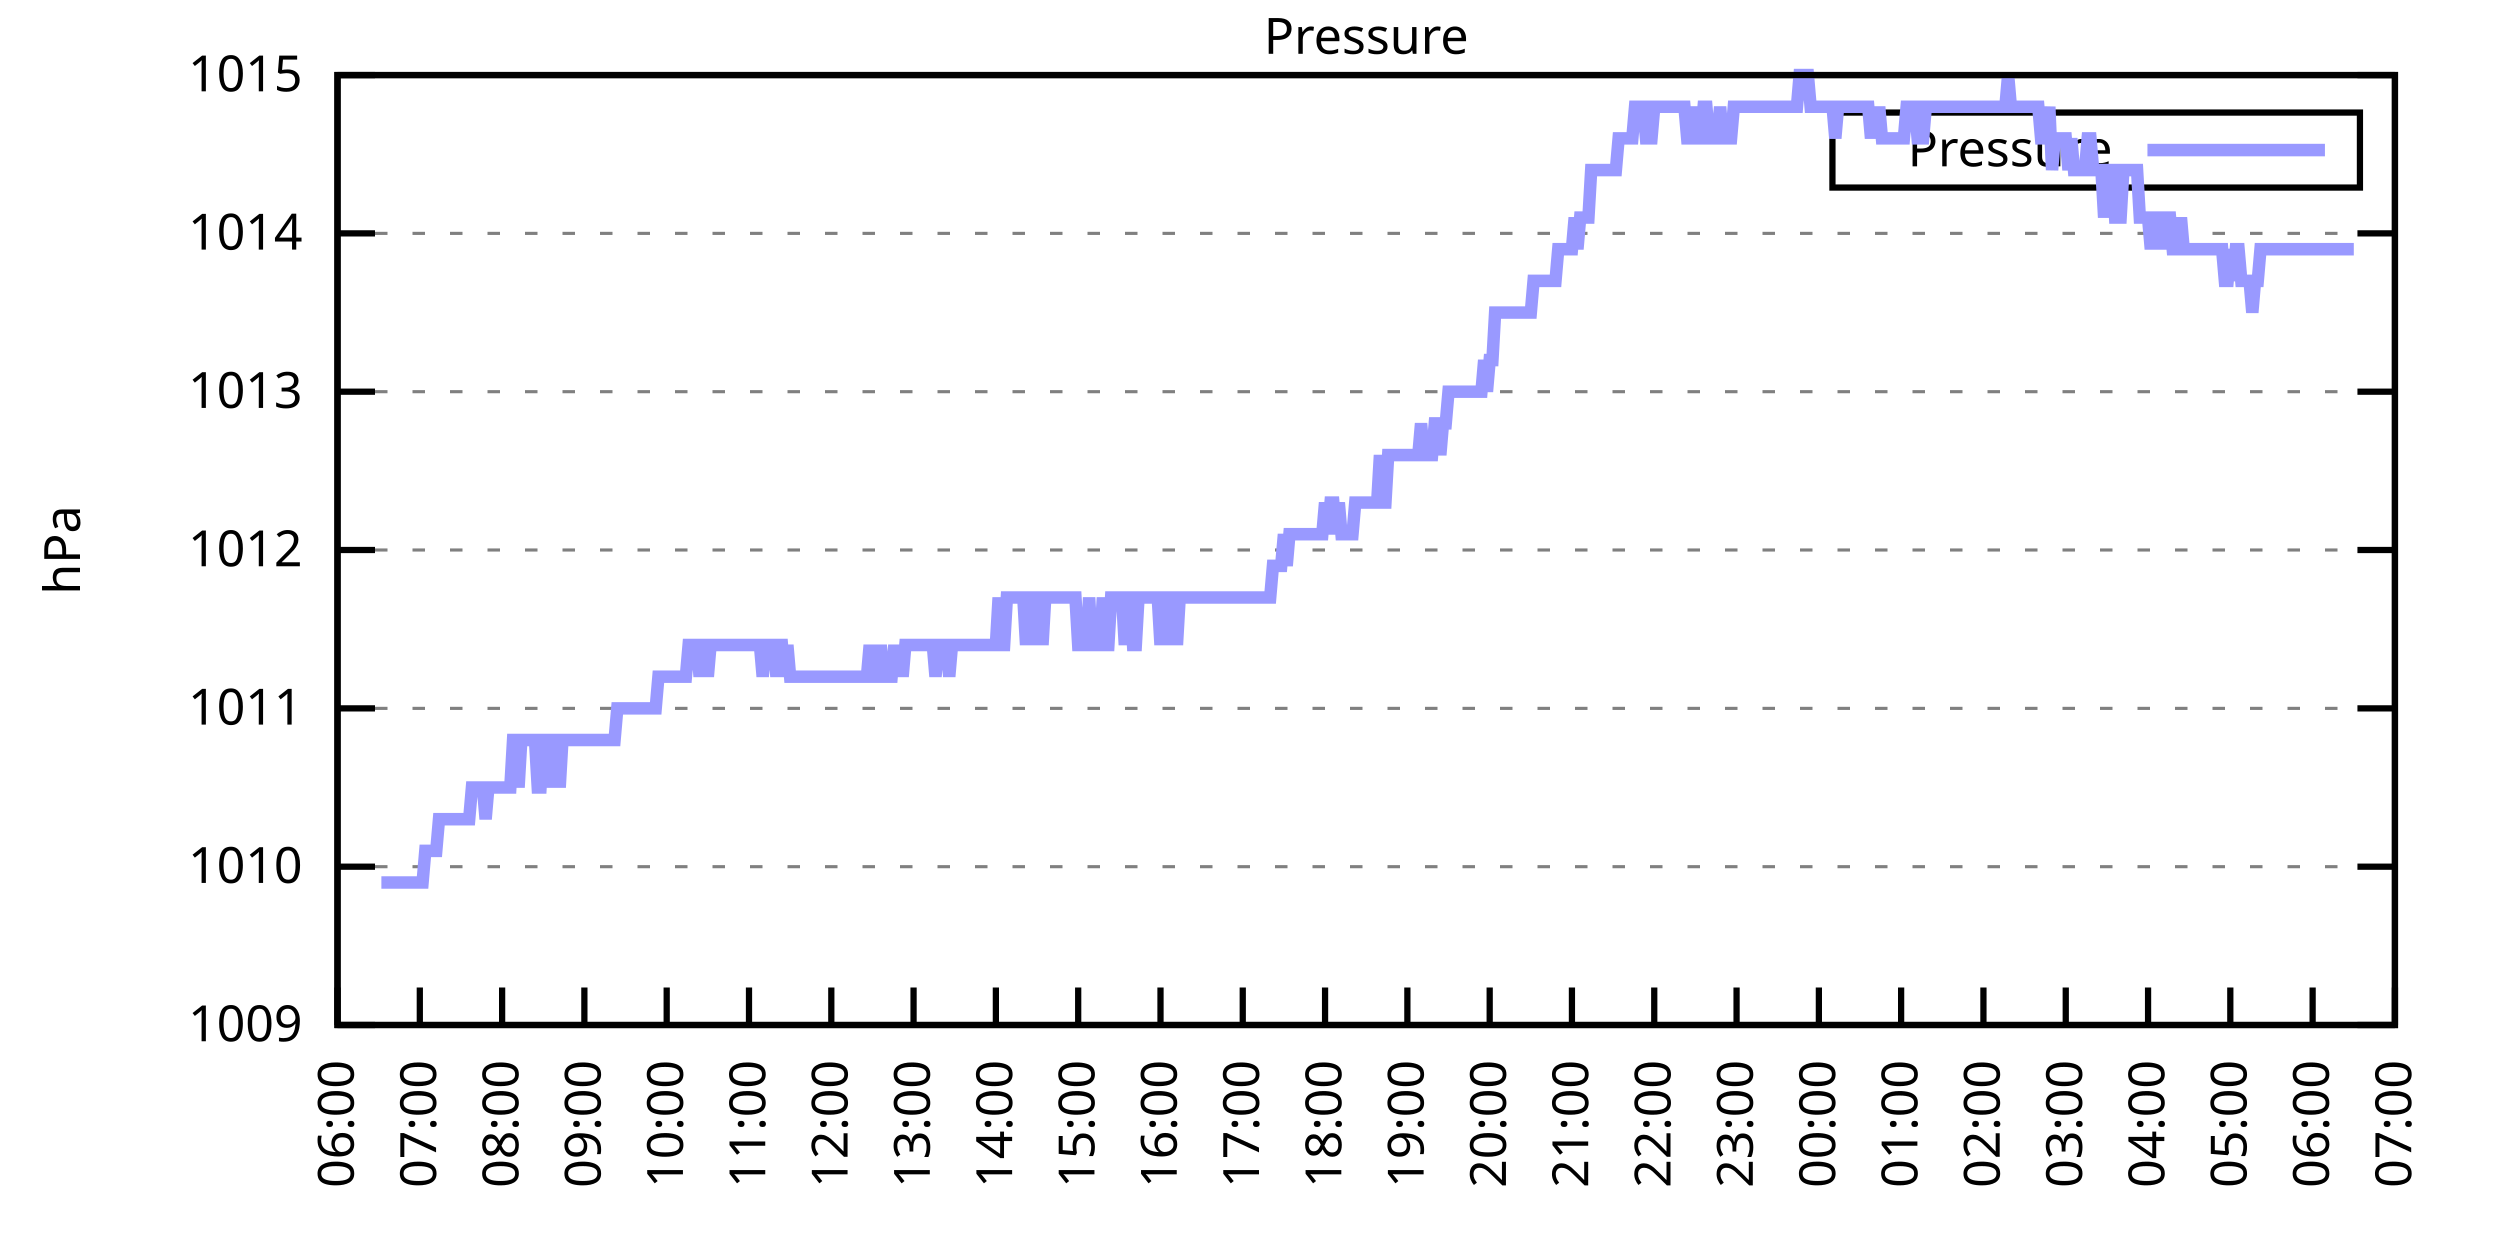
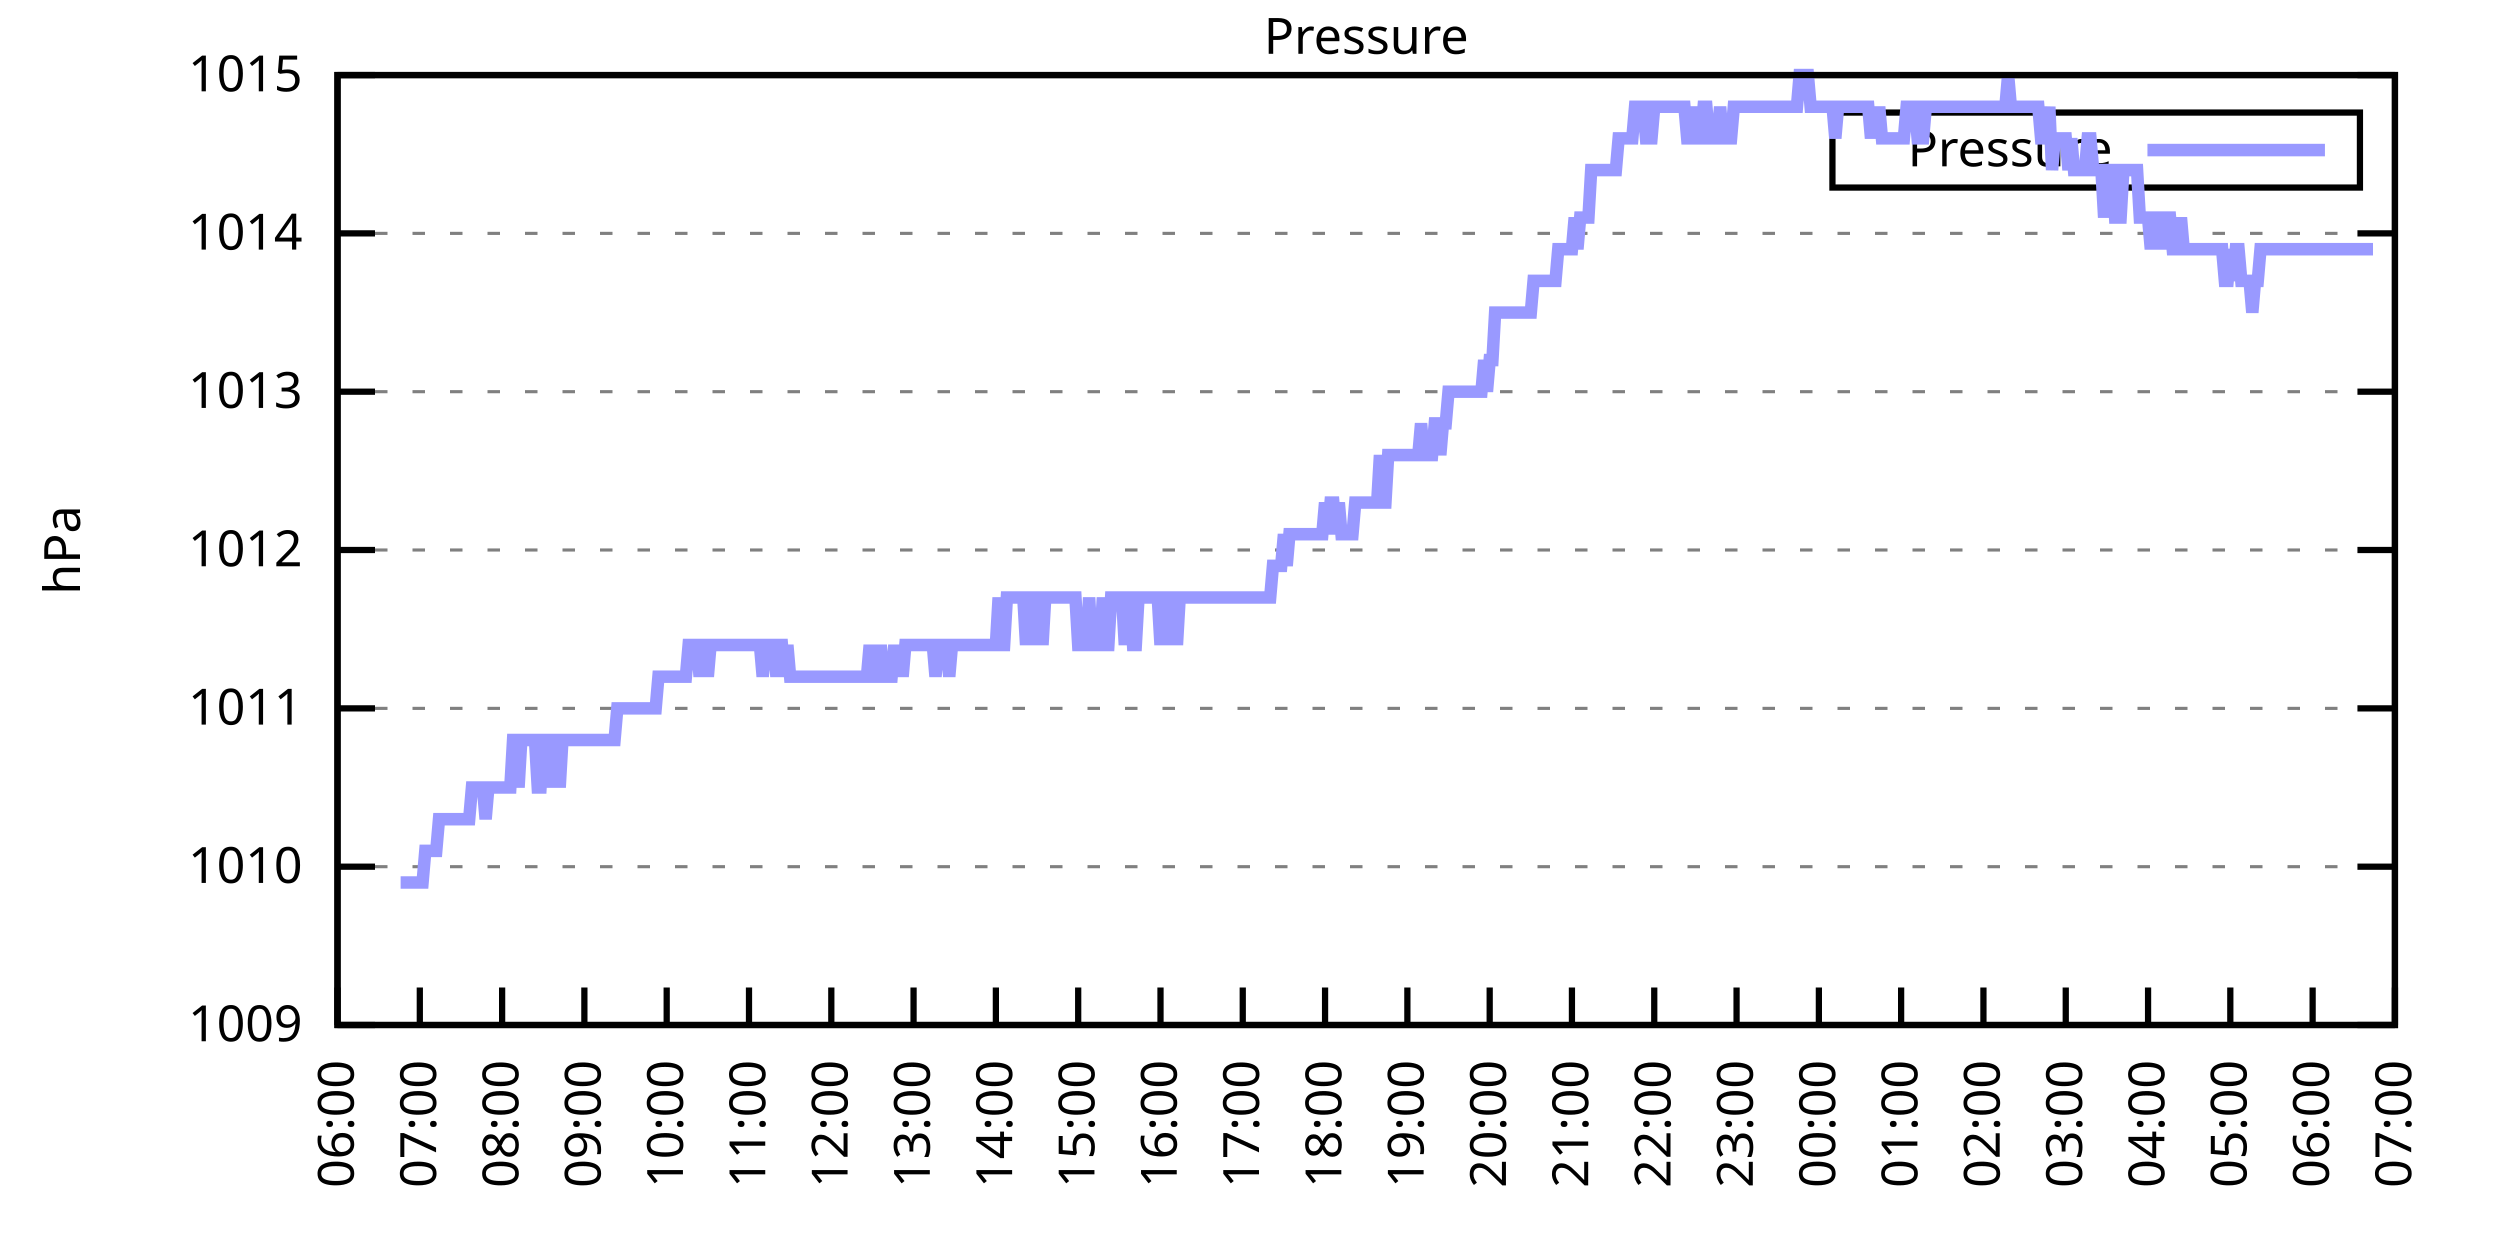
<svg xmlns="http://www.w3.org/2000/svg" xmlns:xlink="http://www.w3.org/1999/xlink" width="400" height="200" viewBox="0 0 400 200">
  <g id="gnuplot_canvas">
    <rect x="0" y="0" width="400" height="200" fill="none" />
    <defs>
      <circle id="gpDot" r="0.5" stroke-width="0.5" stroke="currentColor" />
      <path id="gpPt0" stroke-width="0.333" stroke="currentColor" d="M-1,0 h2 M0,-1 v2" />
      <path id="gpPt1" stroke-width="0.333" stroke="currentColor" d="M-1,-1 L1,1 M1,-1 L-1,1" />
      <path id="gpPt2" stroke-width="0.333" stroke="currentColor" d="M-1,0 L1,0 M0,-1 L0,1 M-1,-1 L1,1 M-1,1 L1,-1" />
      <rect id="gpPt3" stroke-width="0.333" stroke="currentColor" x="-1" y="-1" width="2" height="2" />
      <rect id="gpPt4" stroke-width="0.333" stroke="currentColor" fill="currentColor" x="-1" y="-1" width="2" height="2" />
      <circle id="gpPt5" stroke-width="0.333" stroke="currentColor" cx="0" cy="0" r="1" />
      <use xlink:href="#gpPt5" id="gpPt6" fill="currentColor" stroke="none" />
      <path id="gpPt7" stroke-width="0.333" stroke="currentColor" d="M0,-1.33 L-1.33,0.67 L1.33,0.67 z" />
      <use xlink:href="#gpPt7" id="gpPt8" fill="currentColor" stroke="none" />
      <use xlink:href="#gpPt7" id="gpPt9" stroke="currentColor" transform="rotate(180)" />
      <use xlink:href="#gpPt9" id="gpPt10" fill="currentColor" stroke="none" />
      <use xlink:href="#gpPt3" id="gpPt11" stroke="currentColor" transform="rotate(45)" />
      <use xlink:href="#gpPt11" id="gpPt12" fill="currentColor" stroke="none" />
      <path id="gpPt13" stroke-width="0.333" stroke="currentColor" d="M0,1.330 L1.265,0.411 L0.782,-1.067 L-0.782,-1.076 L-1.265,0.411 z" />
      <use xlink:href="#gpPt13" id="gpPt14" fill="currentColor" stroke="none" />
      <filter id="textbox" filterUnits="objectBoundingBox" x="0" y="0" height="1" width="1">
        <feFlood flood-color="white" flood-opacity="1" result="bgnd" />
        <feComposite in="SourceGraphic" in2="bgnd" operator="atop" />
      </filter>
      <filter id="greybox" filterUnits="objectBoundingBox" x="0" y="0" height="1" width="1">
        <feFlood flood-color="lightgrey" flood-opacity="1" result="grey" />
        <feComposite in="SourceGraphic" in2="grey" operator="atop" />
      </filter>
    </defs>
    <g fill="none" color="white" stroke="currentColor" stroke-width="1.00" stroke-linecap="butt" stroke-linejoin="miter">
</g>
    <g fill="none" color="black" stroke="currentColor" stroke-width="1.00" stroke-linecap="butt" stroke-linejoin="miter">
      <g stroke="none" shape-rendering="crispEdges">
        <polygon fill="rgb(255, 255, 255)" points="54.00,164.00 383.18,164.00 383.18,12.02 54.00,12.02 " />
      </g>
    </g>
    <g fill="none" color="black" stroke="currentColor" stroke-width="1.00" stroke-linecap="butt" stroke-linejoin="miter">
</g>
    <g fill="none" color="black" stroke="black" stroke-width="0.50" stroke-linecap="butt" stroke-linejoin="miter">
</g>
    <g fill="none" color="gray" stroke="currentColor" stroke-width="0.50" stroke-linecap="butt" stroke-linejoin="miter">
      <path stroke="gray" stroke-dasharray="2,4" class="gridline" d="M54.00,164.00 L383.19,164.00  " />
    </g>
    <g fill="none" color="gray" stroke="gray" stroke-width="1.00" stroke-linecap="butt" stroke-linejoin="miter">
</g>
    <g fill="none" color="black" stroke="currentColor" stroke-width="1.00" stroke-linecap="butt" stroke-linejoin="miter">
      <path stroke="black" d="M54.00,164.00 L60.00,164.00 M383.19,164.00 L377.19,164.00  " />
      <g transform="translate(48.40,166.60)" stroke="none" fill="black" font-family="Sans" font-size="8.00" text-anchor="end">
        <text>
          <tspan font-family="Sans"> 1009</tspan>
        </text>
      </g>
    </g>
    <g fill="none" color="black" stroke="currentColor" stroke-width="1.00" stroke-linecap="butt" stroke-linejoin="miter">
</g>
    <g fill="none" color="black" stroke="black" stroke-width="0.50" stroke-linecap="butt" stroke-linejoin="miter">
</g>
    <g fill="none" color="gray" stroke="currentColor" stroke-width="0.50" stroke-linecap="butt" stroke-linejoin="miter">
      <path stroke="gray" stroke-dasharray="2,4" class="gridline" d="M54.00,138.67 L383.19,138.67  " />
    </g>
    <g fill="none" color="gray" stroke="gray" stroke-width="1.00" stroke-linecap="butt" stroke-linejoin="miter">
</g>
    <g fill="none" color="black" stroke="currentColor" stroke-width="1.00" stroke-linecap="butt" stroke-linejoin="miter">
      <path stroke="black" d="M54.00,138.67 L60.00,138.67 M383.19,138.67 L377.19,138.67  " />
      <g transform="translate(48.40,141.27)" stroke="none" fill="black" font-family="Sans" font-size="8.00" text-anchor="end">
        <text>
          <tspan font-family="Sans"> 1010</tspan>
        </text>
      </g>
    </g>
    <g fill="none" color="black" stroke="currentColor" stroke-width="1.00" stroke-linecap="butt" stroke-linejoin="miter">
</g>
    <g fill="none" color="black" stroke="black" stroke-width="0.50" stroke-linecap="butt" stroke-linejoin="miter">
</g>
    <g fill="none" color="gray" stroke="currentColor" stroke-width="0.50" stroke-linecap="butt" stroke-linejoin="miter">
      <path stroke="gray" stroke-dasharray="2,4" class="gridline" d="M54.00,113.34 L383.19,113.34  " />
    </g>
    <g fill="none" color="gray" stroke="gray" stroke-width="1.00" stroke-linecap="butt" stroke-linejoin="miter">
</g>
    <g fill="none" color="black" stroke="currentColor" stroke-width="1.00" stroke-linecap="butt" stroke-linejoin="miter">
      <path stroke="black" d="M54.00,113.34 L60.00,113.34 M383.19,113.34 L377.19,113.34  " />
      <g transform="translate(48.40,115.94)" stroke="none" fill="black" font-family="Sans" font-size="8.00" text-anchor="end">
        <text>
          <tspan font-family="Sans"> 1011</tspan>
        </text>
      </g>
    </g>
    <g fill="none" color="black" stroke="currentColor" stroke-width="1.00" stroke-linecap="butt" stroke-linejoin="miter">
</g>
    <g fill="none" color="black" stroke="black" stroke-width="0.50" stroke-linecap="butt" stroke-linejoin="miter">
</g>
    <g fill="none" color="gray" stroke="currentColor" stroke-width="0.50" stroke-linecap="butt" stroke-linejoin="miter">
      <path stroke="gray" stroke-dasharray="2,4" class="gridline" d="M54.00,88.00 L383.19,88.00  " />
    </g>
    <g fill="none" color="gray" stroke="gray" stroke-width="1.00" stroke-linecap="butt" stroke-linejoin="miter">
</g>
    <g fill="none" color="black" stroke="currentColor" stroke-width="1.00" stroke-linecap="butt" stroke-linejoin="miter">
      <path stroke="black" d="M54.00,88.00 L60.00,88.00 M383.19,88.00 L377.19,88.00  " />
      <g transform="translate(48.40,90.60)" stroke="none" fill="black" font-family="Sans" font-size="8.00" text-anchor="end">
        <text>
          <tspan font-family="Sans"> 1012</tspan>
        </text>
      </g>
    </g>
    <g fill="none" color="black" stroke="currentColor" stroke-width="1.00" stroke-linecap="butt" stroke-linejoin="miter">
</g>
    <g fill="none" color="black" stroke="black" stroke-width="0.50" stroke-linecap="butt" stroke-linejoin="miter">
</g>
    <g fill="none" color="gray" stroke="currentColor" stroke-width="0.50" stroke-linecap="butt" stroke-linejoin="miter">
      <path stroke="gray" stroke-dasharray="2,4" class="gridline" d="M54.00,62.67 L383.19,62.67  " />
    </g>
    <g fill="none" color="gray" stroke="gray" stroke-width="1.00" stroke-linecap="butt" stroke-linejoin="miter">
</g>
    <g fill="none" color="black" stroke="currentColor" stroke-width="1.00" stroke-linecap="butt" stroke-linejoin="miter">
      <path stroke="black" d="M54.00,62.67 L60.00,62.67 M383.19,62.67 L377.19,62.67  " />
      <g transform="translate(48.40,65.27)" stroke="none" fill="black" font-family="Sans" font-size="8.00" text-anchor="end">
        <text>
          <tspan font-family="Sans"> 1013</tspan>
        </text>
      </g>
    </g>
    <g fill="none" color="black" stroke="currentColor" stroke-width="1.00" stroke-linecap="butt" stroke-linejoin="miter">
</g>
    <g fill="none" color="black" stroke="black" stroke-width="0.50" stroke-linecap="butt" stroke-linejoin="miter">
</g>
    <g fill="none" color="gray" stroke="currentColor" stroke-width="0.50" stroke-linecap="butt" stroke-linejoin="miter">
      <path stroke="gray" stroke-dasharray="2,4" class="gridline" d="M54.00,37.34 L383.19,37.34  " />
    </g>
    <g fill="none" color="gray" stroke="gray" stroke-width="1.00" stroke-linecap="butt" stroke-linejoin="miter">
</g>
    <g fill="none" color="black" stroke="currentColor" stroke-width="1.00" stroke-linecap="butt" stroke-linejoin="miter">
      <path stroke="black" d="M54.00,37.34 L60.00,37.34 M383.19,37.34 L377.19,37.34  " />
      <g transform="translate(48.40,39.94)" stroke="none" fill="black" font-family="Sans" font-size="8.00" text-anchor="end">
        <text>
          <tspan font-family="Sans"> 1014</tspan>
        </text>
      </g>
    </g>
    <g fill="none" color="black" stroke="currentColor" stroke-width="1.00" stroke-linecap="butt" stroke-linejoin="miter">
</g>
    <g fill="none" color="black" stroke="black" stroke-width="0.50" stroke-linecap="butt" stroke-linejoin="miter">
</g>
    <g fill="none" color="gray" stroke="currentColor" stroke-width="0.50" stroke-linecap="butt" stroke-linejoin="miter">
      <path stroke="gray" stroke-dasharray="2,4" class="gridline" d="M54.00,12.01 L383.19,12.01  " />
    </g>
    <g fill="none" color="gray" stroke="gray" stroke-width="1.00" stroke-linecap="butt" stroke-linejoin="miter">
</g>
    <g fill="none" color="black" stroke="currentColor" stroke-width="1.00" stroke-linecap="butt" stroke-linejoin="miter">
      <path stroke="black" d="M54.00,12.01 L60.00,12.01 M383.19,12.01 L377.19,12.01  " />
      <g transform="translate(48.40,14.61)" stroke="none" fill="black" font-family="Sans" font-size="8.00" text-anchor="end">
        <text>
          <tspan font-family="Sans"> 1015</tspan>
        </text>
      </g>
    </g>
    <g fill="none" color="black" stroke="currentColor" stroke-width="1.00" stroke-linecap="butt" stroke-linejoin="miter">
      <path stroke="black" d="M54.00,164.00 L54.00,158.00  " />
      <g transform="translate(56.60,169.60) rotate(270.00)" stroke="none" fill="black" font-family="Sans" font-size="8.00" text-anchor="end">
        <text>
          <tspan font-family="Sans">06:00</tspan>
        </text>
      </g>
    </g>
    <g fill="none" color="black" stroke="currentColor" stroke-width="1.00" stroke-linecap="butt" stroke-linejoin="miter">
      <path stroke="black" d="M67.17,164.00 L67.17,158.00  " />
      <g transform="translate(69.77,169.60) rotate(270.00)" stroke="none" fill="black" font-family="Sans" font-size="8.00" text-anchor="end">
        <text>
          <tspan font-family="Sans">07:00</tspan>
        </text>
      </g>
    </g>
    <g fill="none" color="black" stroke="currentColor" stroke-width="1.00" stroke-linecap="butt" stroke-linejoin="miter">
      <path stroke="black" d="M80.34,164.00 L80.34,158.00  " />
      <g transform="translate(82.94,169.60) rotate(270.00)" stroke="none" fill="black" font-family="Sans" font-size="8.00" text-anchor="end">
        <text>
          <tspan font-family="Sans">08:00</tspan>
        </text>
      </g>
    </g>
    <g fill="none" color="black" stroke="currentColor" stroke-width="1.00" stroke-linecap="butt" stroke-linejoin="miter">
      <path stroke="black" d="M93.50,164.00 L93.50,158.00  " />
      <g transform="translate(96.10,169.60) rotate(270.00)" stroke="none" fill="black" font-family="Sans" font-size="8.00" text-anchor="end">
        <text>
          <tspan font-family="Sans">09:00</tspan>
        </text>
      </g>
    </g>
    <g fill="none" color="black" stroke="currentColor" stroke-width="1.00" stroke-linecap="butt" stroke-linejoin="miter">
      <path stroke="black" d="M106.67,164.00 L106.67,158.00  " />
      <g transform="translate(109.27,169.60) rotate(270.00)" stroke="none" fill="black" font-family="Sans" font-size="8.00" text-anchor="end">
        <text>
          <tspan font-family="Sans">10:00</tspan>
        </text>
      </g>
    </g>
    <g fill="none" color="black" stroke="currentColor" stroke-width="1.00" stroke-linecap="butt" stroke-linejoin="miter">
      <path stroke="black" d="M119.84,164.00 L119.84,158.00  " />
      <g transform="translate(122.44,169.60) rotate(270.00)" stroke="none" fill="black" font-family="Sans" font-size="8.00" text-anchor="end">
        <text>
          <tspan font-family="Sans">11:00</tspan>
        </text>
      </g>
    </g>
    <g fill="none" color="black" stroke="currentColor" stroke-width="1.00" stroke-linecap="butt" stroke-linejoin="miter">
      <path stroke="black" d="M133.01,164.00 L133.01,158.00  " />
      <g transform="translate(135.61,169.60) rotate(270.00)" stroke="none" fill="black" font-family="Sans" font-size="8.00" text-anchor="end">
        <text>
          <tspan font-family="Sans">12:00</tspan>
        </text>
      </g>
    </g>
    <g fill="none" color="black" stroke="currentColor" stroke-width="1.00" stroke-linecap="butt" stroke-linejoin="miter">
      <path stroke="black" d="M146.17,164.00 L146.17,158.00  " />
      <g transform="translate(148.77,169.60) rotate(270.00)" stroke="none" fill="black" font-family="Sans" font-size="8.00" text-anchor="end">
        <text>
          <tspan font-family="Sans">13:00</tspan>
        </text>
      </g>
    </g>
    <g fill="none" color="black" stroke="currentColor" stroke-width="1.00" stroke-linecap="butt" stroke-linejoin="miter">
      <path stroke="black" d="M159.34,164.00 L159.34,158.00  " />
      <g transform="translate(161.94,169.60) rotate(270.00)" stroke="none" fill="black" font-family="Sans" font-size="8.00" text-anchor="end">
        <text>
          <tspan font-family="Sans">14:00</tspan>
        </text>
      </g>
    </g>
    <g fill="none" color="black" stroke="currentColor" stroke-width="1.00" stroke-linecap="butt" stroke-linejoin="miter">
      <path stroke="black" d="M172.51,164.00 L172.51,158.00  " />
      <g transform="translate(175.11,169.60) rotate(270.00)" stroke="none" fill="black" font-family="Sans" font-size="8.00" text-anchor="end">
        <text>
          <tspan font-family="Sans">15:00</tspan>
        </text>
      </g>
    </g>
    <g fill="none" color="black" stroke="currentColor" stroke-width="1.00" stroke-linecap="butt" stroke-linejoin="miter">
      <path stroke="black" d="M185.68,164.00 L185.68,158.00  " />
      <g transform="translate(188.28,169.60) rotate(270.00)" stroke="none" fill="black" font-family="Sans" font-size="8.00" text-anchor="end">
        <text>
          <tspan font-family="Sans">16:00</tspan>
        </text>
      </g>
    </g>
    <g fill="none" color="black" stroke="currentColor" stroke-width="1.00" stroke-linecap="butt" stroke-linejoin="miter">
      <path stroke="black" d="M198.84,164.00 L198.84,158.00  " />
      <g transform="translate(201.44,169.60) rotate(270.00)" stroke="none" fill="black" font-family="Sans" font-size="8.00" text-anchor="end">
        <text>
          <tspan font-family="Sans">17:00</tspan>
        </text>
      </g>
    </g>
    <g fill="none" color="black" stroke="currentColor" stroke-width="1.00" stroke-linecap="butt" stroke-linejoin="miter">
      <path stroke="black" d="M212.01,164.00 L212.01,158.00  " />
      <g transform="translate(214.61,169.60) rotate(270.00)" stroke="none" fill="black" font-family="Sans" font-size="8.00" text-anchor="end">
        <text>
          <tspan font-family="Sans">18:00</tspan>
        </text>
      </g>
    </g>
    <g fill="none" color="black" stroke="currentColor" stroke-width="1.00" stroke-linecap="butt" stroke-linejoin="miter">
      <path stroke="black" d="M225.18,164.00 L225.18,158.00  " />
      <g transform="translate(227.78,169.60) rotate(270.00)" stroke="none" fill="black" font-family="Sans" font-size="8.00" text-anchor="end">
        <text>
          <tspan font-family="Sans">19:00</tspan>
        </text>
      </g>
    </g>
    <g fill="none" color="black" stroke="currentColor" stroke-width="1.00" stroke-linecap="butt" stroke-linejoin="miter">
      <path stroke="black" d="M238.35,164.00 L238.35,158.00  " />
      <g transform="translate(240.95,169.60) rotate(270.00)" stroke="none" fill="black" font-family="Sans" font-size="8.00" text-anchor="end">
        <text>
          <tspan font-family="Sans">20:00</tspan>
        </text>
      </g>
    </g>
    <g fill="none" color="black" stroke="currentColor" stroke-width="1.00" stroke-linecap="butt" stroke-linejoin="miter">
      <path stroke="black" d="M251.51,164.00 L251.51,158.00  " />
      <g transform="translate(254.11,169.60) rotate(270.00)" stroke="none" fill="black" font-family="Sans" font-size="8.00" text-anchor="end">
        <text>
          <tspan font-family="Sans">21:00</tspan>
        </text>
      </g>
    </g>
    <g fill="none" color="black" stroke="currentColor" stroke-width="1.00" stroke-linecap="butt" stroke-linejoin="miter">
      <path stroke="black" d="M264.68,164.00 L264.68,158.00  " />
      <g transform="translate(267.28,169.60) rotate(270.00)" stroke="none" fill="black" font-family="Sans" font-size="8.00" text-anchor="end">
        <text>
          <tspan font-family="Sans">22:00</tspan>
        </text>
      </g>
    </g>
    <g fill="none" color="black" stroke="currentColor" stroke-width="1.00" stroke-linecap="butt" stroke-linejoin="miter">
      <path stroke="black" d="M277.85,164.00 L277.85,158.00  " />
      <g transform="translate(280.45,169.60) rotate(270.00)" stroke="none" fill="black" font-family="Sans" font-size="8.00" text-anchor="end">
        <text>
          <tspan font-family="Sans">23:00</tspan>
        </text>
      </g>
    </g>
    <g fill="none" color="black" stroke="currentColor" stroke-width="1.00" stroke-linecap="butt" stroke-linejoin="miter">
      <path stroke="black" d="M291.02,164.00 L291.02,158.00  " />
      <g transform="translate(293.62,169.60) rotate(270.00)" stroke="none" fill="black" font-family="Sans" font-size="8.00" text-anchor="end">
        <text>
          <tspan font-family="Sans">00:00</tspan>
        </text>
      </g>
    </g>
    <g fill="none" color="black" stroke="currentColor" stroke-width="1.00" stroke-linecap="butt" stroke-linejoin="miter">
      <path stroke="black" d="M304.18,164.00 L304.18,158.00  " />
      <g transform="translate(306.78,169.60) rotate(270.00)" stroke="none" fill="black" font-family="Sans" font-size="8.00" text-anchor="end">
        <text>
          <tspan font-family="Sans">01:00</tspan>
        </text>
      </g>
    </g>
    <g fill="none" color="black" stroke="currentColor" stroke-width="1.00" stroke-linecap="butt" stroke-linejoin="miter">
      <path stroke="black" d="M317.35,164.00 L317.35,158.00  " />
      <g transform="translate(319.95,169.60) rotate(270.00)" stroke="none" fill="black" font-family="Sans" font-size="8.00" text-anchor="end">
        <text>
          <tspan font-family="Sans">02:00</tspan>
        </text>
      </g>
    </g>
    <g fill="none" color="black" stroke="currentColor" stroke-width="1.00" stroke-linecap="butt" stroke-linejoin="miter">
      <path stroke="black" d="M330.52,164.00 L330.52,158.00  " />
      <g transform="translate(333.12,169.60) rotate(270.00)" stroke="none" fill="black" font-family="Sans" font-size="8.00" text-anchor="end">
        <text>
          <tspan font-family="Sans">03:00</tspan>
        </text>
      </g>
    </g>
    <g fill="none" color="black" stroke="currentColor" stroke-width="1.00" stroke-linecap="butt" stroke-linejoin="miter">
      <path stroke="black" d="M343.69,164.00 L343.69,158.00  " />
      <g transform="translate(346.29,169.60) rotate(270.00)" stroke="none" fill="black" font-family="Sans" font-size="8.00" text-anchor="end">
        <text>
          <tspan font-family="Sans">04:00</tspan>
        </text>
      </g>
    </g>
    <g fill="none" color="black" stroke="currentColor" stroke-width="1.00" stroke-linecap="butt" stroke-linejoin="miter">
      <path stroke="black" d="M356.85,164.00 L356.85,158.00  " />
      <g transform="translate(359.45,169.60) rotate(270.00)" stroke="none" fill="black" font-family="Sans" font-size="8.00" text-anchor="end">
        <text>
          <tspan font-family="Sans">05:00</tspan>
        </text>
      </g>
    </g>
    <g fill="none" color="black" stroke="currentColor" stroke-width="1.00" stroke-linecap="butt" stroke-linejoin="miter">
      <path stroke="black" d="M370.02,164.00 L370.02,158.00  " />
      <g transform="translate(372.62,169.60) rotate(270.00)" stroke="none" fill="black" font-family="Sans" font-size="8.00" text-anchor="end">
        <text>
          <tspan font-family="Sans">06:00</tspan>
        </text>
      </g>
    </g>
    <g fill="none" color="black" stroke="currentColor" stroke-width="1.00" stroke-linecap="butt" stroke-linejoin="miter">
      <path stroke="black" d="M383.19,164.00 L383.19,158.00  " />
      <g transform="translate(385.79,169.60) rotate(270.00)" stroke="none" fill="black" font-family="Sans" font-size="8.00" text-anchor="end">
        <text>
          <tspan font-family="Sans">07:00</tspan>
        </text>
      </g>
    </g>
    <g fill="none" color="black" stroke="currentColor" stroke-width="1.00" stroke-linecap="butt" stroke-linejoin="miter">
</g>
    <g fill="none" color="black" stroke="currentColor" stroke-width="1.00" stroke-linecap="butt" stroke-linejoin="miter">
      <path stroke="black" d="M54.00,12.01 L54.00,164.00 L383.19,164.00 L383.19,12.01 L54.00,12.01 Z  " />
    </g>
    <g fill="none" color="black" stroke="currentColor" stroke-width="1.00" stroke-linecap="butt" stroke-linejoin="miter">
</g>
    <g fill="none" color="black" stroke="currentColor" stroke-width="1.00" stroke-linecap="butt" stroke-linejoin="miter">
      <path stroke="black" d="M293.19,30.01 L293.19,18.01 L377.59,18.01 L377.59,30.01 L293.19,30.01 Z  " />
    </g>
    <g id="Pressure_plot_1">
      <g fill="none" color="white" stroke="black" stroke-width="2.00" stroke-linecap="butt" stroke-linejoin="miter">
</g>
      <g fill="none" color="black" stroke="currentColor" stroke-width="2.00" stroke-linecap="butt" stroke-linejoin="miter">
        <g transform="translate(337.99,26.61)" stroke="none" fill="black" font-family="Sans" font-size="8.00" text-anchor="end">
          <text>
            <tspan font-family="Sans">Pressure</tspan>
          </text>
        </g>
      </g>
      <g fill="none" color="black" stroke="currentColor" stroke-width="2.00" stroke-linecap="butt" stroke-linejoin="miter">
-         <path stroke="rgb(153, 153, 255)" d="M343.59,24.01 L371.99,24.01 M61.02,141.20 L61.46,141.20 L61.90,141.20 L62.34,141.20 L62.78,141.20 L63.22,141.20   L63.66,141.20 L64.10,141.20 L64.53,141.20 L64.97,141.20 L65.41,141.20 L65.85,141.20 L66.29,141.20 L66.73,141.20   L67.17,141.20 L67.61,141.20 L68.05,136.14 L68.48,136.14 L68.92,136.14 L69.36,136.14 L69.80,136.14 L70.24,131.07   L70.68,131.07 L71.12,131.07 L71.56,131.07 L72.00,131.07 L72.43,131.07 L72.87,131.07 L73.31,131.07 L73.75,131.07   L74.19,131.07 L74.63,131.07 L75.07,131.07 L75.51,126.00 L75.95,126.00 L76.38,126.00 L76.82,126.00 L77.26,126.00   L77.70,131.07 L78.14,126.00 L78.58,126.00 L79.02,126.00 L79.46,126.00 L79.90,126.00 L80.34,126.00 L80.77,126.00   L81.21,126.00 L81.65,126.00 L82.09,118.40 L82.53,118.40 L82.97,126.00 L83.41,118.40 L83.85,118.40 L84.29,118.40   L84.72,118.40 L85.16,118.40 L85.60,118.40 L86.04,126.00 L86.48,126.00 L86.92,118.40 L87.36,118.40 L87.80,126.00   L88.24,118.40 L88.67,118.40 L89.11,118.40 L89.55,126.00 L89.99,118.40 L90.43,118.40 L90.87,118.40 L91.31,118.40   L91.75,118.40 L92.19,118.40 L92.62,118.40 L93.06,118.40 L93.50,118.40 L93.94,118.40 L94.38,118.40 L94.82,118.40   L95.26,118.40 L95.70,118.40 L96.14,118.40 L96.58,118.40 L97.01,118.40 L97.45,118.40 L97.89,118.40 L98.33,118.40   L98.77,113.34 L99.21,113.34 L99.65,113.34 L100.09,113.34 L100.53,113.34 L100.96,113.34 L101.40,113.34 L101.84,113.34   L102.28,113.34 L102.72,113.34 L103.16,113.34 L103.60,113.34 L104.04,113.34 L104.48,113.34 L104.91,113.34 L105.35,108.27   L105.79,108.27 L106.23,108.27 L106.67,108.27 L107.11,108.27 L107.55,108.27 L107.99,108.27 L108.43,108.27 L108.87,108.27   L109.30,108.27 L109.74,108.27 L110.18,103.20 L110.62,103.20 L111.06,103.20 L111.50,103.20 L111.94,108.27 L112.38,103.20   L112.82,103.20 L113.25,108.27 L113.69,103.20 L114.13,103.20 L114.57,103.20 L115.01,103.20 L115.45,103.20 L115.89,103.20   L116.33,103.20 L116.77,103.20 L117.20,103.20 L117.64,103.20 L118.08,103.20 L118.52,103.20 L118.96,103.20 L119.40,103.20   L119.84,103.20 L120.28,103.20 L120.72,103.20 L121.15,103.20 L121.59,103.20 L122.03,108.27 L122.47,103.20 L122.91,103.20   L123.35,103.20 L123.79,103.20 L124.23,108.27 L124.67,103.20 L125.11,103.20 L125.54,108.27 L125.98,103.20 L126.42,108.27   L126.86,108.27 L127.30,108.27 L127.74,108.27 L128.18,108.27 L128.62,108.27 L129.06,108.27 L129.49,108.27 L129.93,108.27   L130.37,108.27 L130.81,108.27 L131.25,108.27 L131.69,108.27 L132.13,108.27 L132.57,108.27 L133.01,108.27 L133.44,108.27   L133.88,108.27 L134.32,108.27 L134.76,108.27 L135.20,108.27 L135.64,108.27 L136.08,108.27 L136.52,108.27 L136.96,108.27   L137.39,108.27 L137.83,108.27 L138.27,108.27 L138.71,108.27 L139.15,103.20 L139.59,108.27 L140.03,108.27 L140.47,108.27   L140.91,103.20 L141.35,108.27 L141.78,108.27 L142.22,108.27 L142.66,108.27 L143.10,103.20 L143.54,108.27 L143.98,103.20   L144.42,108.27 L144.86,103.20 L145.30,103.20 L145.73,103.20 L146.17,103.20 L146.61,103.20 L147.05,103.20 L147.49,103.20   L147.93,103.20 L148.37,103.20 L148.81,103.20 L149.25,103.20 L149.68,108.27 L150.12,103.20 L150.56,103.20 L151.00,103.20   L151.44,103.20 L151.88,108.27 L152.32,103.20 L152.76,103.20 L153.20,103.20 L153.63,103.20 L154.07,103.20 L154.51,103.20   L154.95,103.20 L155.39,103.20 L155.83,103.20 L156.27,103.20 L156.71,103.20 L157.15,103.20 L157.59,103.20 L158.02,103.20   L158.46,103.20 L158.90,103.20 L159.34,103.20 L159.78,95.60 L160.22,103.20 L160.66,103.20 L161.10,95.60 L161.54,95.60   L161.97,95.60 L162.41,95.60 L162.85,95.60 L163.29,95.60 L163.73,95.60 L164.17,103.20 L164.61,95.60 L165.05,95.60   L165.49,95.60 L165.92,103.20 L166.36,95.60 L166.80,103.20 L167.24,95.60 L167.68,95.60 L168.12,95.60 L168.56,95.60   L169.00,95.60 L169.44,95.60 L169.87,95.60 L170.31,95.60 L170.75,95.60 L171.19,95.60 L171.63,95.60 L172.07,95.60   L172.51,103.20 L172.95,103.20 L173.39,103.20 L173.83,103.20 L174.26,95.60 L174.70,103.20 L175.14,103.20 L175.58,103.20   L176.02,103.20 L176.46,95.60 L176.90,103.20 L177.34,103.20 L177.78,95.60 L178.21,95.60 L178.65,95.60 L179.09,95.60   L179.53,95.60 L179.97,103.20 L180.41,95.60 L180.85,95.60 L181.29,103.20 L181.73,103.20 L182.16,95.60 L182.60,95.60   L183.04,95.60 L183.48,95.60 L183.92,95.60 L184.36,95.60 L184.80,95.60 L185.24,95.60 L185.68,103.20 L186.11,95.60   L186.55,103.20 L186.99,95.60 L187.43,95.60 L187.87,95.60 L188.31,103.20 L188.75,95.60 L189.19,95.60 L189.63,95.60   L190.07,95.60 L190.50,95.60 L190.94,95.60 L191.38,95.60 L191.82,95.60 L192.26,95.60 L192.70,95.60 L193.14,95.60   L193.58,95.60 L194.02,95.60 L194.45,95.60 L194.89,95.60 L195.33,95.60 L195.77,95.60 L196.21,95.60 L196.65,95.60   L197.09,95.60 L197.53,95.60 L197.97,95.60 L198.40,95.60 L198.84,95.60 L199.28,95.60 L199.72,95.60 L200.16,95.60   L200.60,95.60 L201.04,95.60 L201.48,95.60 L201.92,95.60 L202.35,95.60 L202.79,95.60 L203.23,95.60 L203.67,90.54   L204.11,90.54 L204.55,90.54 L204.99,90.54 L205.43,85.47 L205.87,90.54 L206.31,85.47 L206.74,85.47 L207.18,85.47   L207.62,85.47 L208.06,85.47 L208.50,85.47 L208.94,85.47 L209.38,85.47 L209.82,85.47 L210.26,85.47 L210.69,85.47   L211.13,85.47 L211.57,85.47 L212.01,80.41 L212.45,85.47 L212.89,80.41 L213.33,80.41 L213.77,85.47 L214.21,80.41   L214.64,85.47 L215.08,85.47 L215.52,85.47 L215.96,85.47 L216.40,85.47 L216.84,80.41 L217.28,80.41 L217.72,80.41   L218.16,80.41 L218.60,80.41 L219.03,80.41 L219.47,80.41 L219.91,80.41 L220.35,80.41 L220.79,72.81 L221.23,80.41   L221.67,80.41 L222.11,72.81 L222.55,72.81 L222.98,72.81 L223.42,72.81 L223.86,72.81 L224.30,72.81 L224.74,72.81   L225.18,72.81 L225.62,72.81 L226.06,72.81 L226.50,72.81 L226.93,72.81 L227.37,67.74 L227.81,72.81 L228.25,72.81   L228.69,72.81 L229.13,72.81 L229.57,67.74 L230.01,67.74 L230.45,72.81 L230.88,67.74 L231.32,67.74 L231.76,62.67   L232.20,62.67 L232.64,62.67 L233.08,62.67 L233.52,62.67 L233.96,62.67 L234.40,62.67 L234.84,62.67 L235.27,62.67   L235.71,62.67 L236.15,62.67 L236.59,62.67 L237.03,62.67 L237.47,57.61 L237.91,62.67 L238.35,57.61 L238.79,57.61   L239.22,50.01 L239.66,50.01 L240.10,50.01 L240.54,50.01 L240.98,50.01 L241.42,50.01 L241.86,50.01 L242.30,50.01   L242.74,50.01 L243.17,50.01 L243.61,50.01 L244.05,50.01 L244.49,50.01 L244.93,50.01 L245.37,44.94 L245.81,44.94   L246.25,44.94 L246.69,44.94 L247.12,44.94 L247.56,44.94 L248.00,44.94 L248.44,44.94 L248.88,44.94 L249.32,39.87   L249.76,39.87 L250.20,39.87 L250.64,39.87 L251.08,39.87 L251.51,39.87 L251.95,34.81 L252.39,39.87 L252.83,34.81   L253.27,34.81 L253.71,34.81 L254.15,34.81 L254.59,27.21 L255.03,27.21 L255.46,27.21 L255.90,27.21 L256.34,27.21   L256.78,27.21 L257.22,27.21 L257.66,27.21 L258.10,27.21 L258.54,27.21 L258.98,22.14 L259.41,22.14 L259.85,22.14   L260.29,22.14 L260.73,22.14 L261.17,22.14 L261.61,17.08 L262.05,17.08 L262.49,17.08 L262.93,17.08 L263.36,22.14   L263.80,22.14 L264.24,22.14 L264.68,17.08 L265.12,17.08 L265.56,17.08 L266.00,17.08 L266.44,17.08 L266.88,17.08   L267.32,17.08 L267.75,17.08 L268.19,17.08 L268.63,17.08 L269.07,17.08 L269.51,17.08 L269.95,22.14 L270.39,22.14   L270.83,22.14 L271.27,17.08 L271.70,22.14 L272.14,22.14 L272.58,17.08 L273.02,17.08 L273.46,22.14 L273.90,22.14   L274.34,22.14 L274.78,22.14 L275.22,17.08 L275.65,22.14 L276.09,22.14 L276.53,22.14 L276.97,22.14 L277.41,17.08   L277.85,17.08 L278.29,17.08 L278.73,17.08 L279.17,17.08 L279.60,17.08 L280.04,17.08 L280.48,17.08 L280.92,17.08   L281.36,17.08 L281.80,17.08 L282.24,17.08 L282.68,17.08 L283.12,17.08 L283.56,17.08 L283.99,17.08 L284.43,17.08   L284.87,17.08 L285.31,17.08 L285.75,17.08 L286.19,17.08 L286.63,17.08 L287.07,17.08 L287.51,17.08 L287.94,12.01   L288.38,12.01 L288.82,12.01 L289.26,12.01 L289.70,17.08 L290.14,17.08 L290.58,17.08 L291.02,17.08 L291.46,17.08   L291.89,17.08 L292.33,17.08 L292.77,17.08 L293.21,17.08 L293.65,22.14 L294.09,17.08 L294.53,17.08 L294.97,17.08   L295.41,17.08 L295.84,17.08 L296.28,17.08 L296.72,17.08 L297.16,17.08 L297.60,17.08 L298.04,17.08 L298.48,17.08   L298.92,17.08 L299.36,22.14 L299.80,17.08 L300.23,22.14 L300.67,17.08 L301.11,22.14 L301.55,22.14 L301.99,22.14   L302.43,22.14 L302.87,22.14 L303.31,22.14 L303.75,22.14 L304.18,22.14 L304.62,22.14 L305.06,17.08 L305.50,17.08   L305.94,17.08 L306.38,17.08 L306.82,22.14 L307.26,22.14 L307.70,22.14 L308.13,17.08 L308.57,17.08 L309.01,17.08   L309.45,17.08 L309.89,17.08 L310.33,17.08 L310.77,17.08 L311.21,17.08 L311.65,17.08 L312.08,17.08 L312.52,17.08   L312.96,17.08 L313.40,17.08 L313.84,17.08 L314.28,17.08 L314.72,17.08 L315.16,17.08 L315.60,17.08 L316.04,17.08   L316.47,17.08 L316.91,17.08 L317.35,17.08 L317.79,17.08 L318.23,17.08 L318.67,17.08 L319.11,17.08 L319.55,17.08   L319.99,17.08 L320.42,17.08 L320.86,17.08 L321.30,12.01 L321.74,17.08 L322.18,17.08 L322.62,17.08 L323.06,17.08   L323.50,17.08 L323.94,17.08 L324.37,17.08 L324.81,17.08 L325.25,17.08 L325.69,17.08 L326.13,17.08 L326.57,22.14   L327.01,22.14 L327.45,22.14 L327.89,17.08 L328.33,27.21 L328.76,22.14 L329.20,22.14 L329.64,22.14 L330.08,22.14   L330.52,22.14 L330.96,27.21 L331.40,22.14 L331.84,27.21 L332.28,27.21 L332.71,27.21 L333.15,27.21 L333.59,27.21   L334.03,22.14 L334.47,22.14 L334.91,27.21 L335.35,27.21 L335.79,27.21 L336.23,27.21 L336.66,34.81 L337.10,27.21   L337.54,27.21 L337.98,27.21 L338.42,34.81 L338.86,34.81 L339.30,34.81 L339.74,27.21 L340.18,27.21 L340.61,27.21   L341.05,27.21 L341.49,27.21 L341.93,27.21 L342.37,34.81 L342.81,34.81 L343.25,34.81 L343.69,34.81 L344.13,39.87   L344.57,34.81 L345.00,34.81 L345.44,34.81 L345.88,39.87 L346.32,34.81 L346.76,34.81 L347.20,34.81 L347.64,39.87   L348.08,39.87 L348.52,39.87 L348.95,34.81 L349.39,39.87 L349.83,39.87 L350.27,39.87 L350.71,39.87 L351.15,39.87   L351.59,39.87 L352.03,39.87 L352.47,39.87 L352.90,39.87 L353.34,39.87 L353.78,39.87 L354.22,39.87 L354.66,39.87   L355.10,39.87 L355.54,39.87 L355.98,44.94 L356.42,44.94 L356.85,39.87 L357.29,44.94 L357.73,39.87 L358.17,39.87   L358.61,44.94 L359.05,44.94 L359.49,44.94 L359.93,44.94 L360.37,50.01 L360.81,44.94 L361.24,44.94 L361.68,39.87   L362.12,39.87 L362.56,39.87 L363.00,39.87 L363.44,39.87 L363.88,39.87 L364.32,39.87 L364.76,39.87 L365.19,39.87   L365.63,39.87 L366.07,39.87 L366.51,39.87 L366.95,39.87 L367.39,39.87 L367.83,39.87 L368.27,39.87 L368.71,39.87   L369.14,39.87 L369.58,39.87 L370.02,39.87 L370.46,39.87 L370.90,39.87 L371.34,39.87 L371.78,39.87 L372.22,39.87   L372.66,39.87 L373.09,39.87 L373.53,39.87 L373.97,39.87 L374.41,39.87 L374.85,39.87 L375.29,39.87 L375.73,39.87   L376.17,39.87 L376.61,39.87  " />
+         <path stroke="rgb(153, 153, 255)" d="M343.59,24.01 L371.99,24.01 M64.10,141.20 L64.53,141.20 L64.97,141.20 L65.41,141.20 L65.85,141.20 L66.29,141.20   L66.73,141.20 L67.17,141.20 L67.61,141.20 L68.05,136.14 L68.48,136.14 L68.92,136.14 L69.36,136.14 L69.80,136.14   L70.24,131.07 L70.68,131.07 L71.12,131.07 L71.56,131.07 L72.00,131.07 L72.43,131.07 L72.87,131.07 L73.31,131.07   L73.75,131.07 L74.19,131.07 L74.63,131.07 L75.07,131.07 L75.51,126.00 L75.95,126.00 L76.38,126.00 L76.82,126.00   L77.26,126.00 L77.70,131.07 L78.14,126.00 L78.58,126.00 L79.02,126.00 L79.46,126.00 L79.90,126.00 L80.34,126.00   L80.77,126.00 L81.21,126.00 L81.65,126.00 L82.09,118.40 L82.53,118.40 L82.97,126.00 L83.41,118.40 L83.85,118.40   L84.29,118.40 L84.72,118.40 L85.16,118.40 L85.60,118.40 L86.04,126.00 L86.48,126.00 L86.92,118.40 L87.36,118.40   L87.80,126.00 L88.24,118.40 L88.67,118.40 L89.11,118.40 L89.55,126.00 L89.99,118.40 L90.43,118.40 L90.87,118.40   L91.31,118.40 L91.75,118.40 L92.19,118.40 L92.62,118.40 L93.06,118.40 L93.50,118.40 L93.94,118.40 L94.38,118.40   L94.82,118.40 L95.26,118.40 L95.70,118.40 L96.14,118.40 L96.58,118.40 L97.01,118.40 L97.45,118.40 L97.89,118.40   L98.33,118.40 L98.77,113.34 L99.21,113.34 L99.65,113.34 L100.09,113.34 L100.53,113.34 L100.96,113.34 L101.40,113.34   L101.84,113.34 L102.28,113.34 L102.72,113.34 L103.16,113.34 L103.60,113.34 L104.04,113.34 L104.48,113.34 L104.91,113.34   L105.35,108.27 L105.79,108.27 L106.23,108.27 L106.67,108.27 L107.11,108.27 L107.55,108.27 L107.99,108.27 L108.43,108.27   L108.87,108.27 L109.30,108.27 L109.74,108.27 L110.18,103.20 L110.62,103.20 L111.06,103.20 L111.50,103.20 L111.94,108.27   L112.38,103.20 L112.82,103.20 L113.25,108.27 L113.69,103.20 L114.13,103.20 L114.57,103.20 L115.01,103.20 L115.45,103.20   L115.89,103.20 L116.33,103.20 L116.77,103.20 L117.20,103.20 L117.64,103.20 L118.08,103.20 L118.52,103.20 L118.96,103.20   L119.40,103.20 L119.84,103.20 L120.28,103.20 L120.72,103.20 L121.15,103.20 L121.59,103.20 L122.03,108.27 L122.47,103.20   L122.91,103.20 L123.35,103.20 L123.79,103.20 L124.23,108.27 L124.67,103.20 L125.11,103.20 L125.54,108.27 L125.98,103.20   L126.42,108.27 L126.86,108.27 L127.30,108.27 L127.74,108.27 L128.18,108.27 L128.62,108.27 L129.06,108.27 L129.49,108.27   L129.93,108.27 L130.37,108.27 L130.81,108.27 L131.25,108.27 L131.69,108.27 L132.13,108.27 L132.57,108.27 L133.01,108.27   L133.44,108.27 L133.88,108.27 L134.32,108.27 L134.76,108.27 L135.20,108.27 L135.64,108.27 L136.08,108.27 L136.52,108.27   L136.96,108.27 L137.39,108.27 L137.83,108.27 L138.27,108.27 L138.71,108.27 L139.15,103.20 L139.59,108.27 L140.03,108.27   L140.47,108.27 L140.91,103.20 L141.35,108.27 L141.78,108.27 L142.22,108.27 L142.66,108.27 L143.10,103.20 L143.54,108.27   L143.98,103.20 L144.42,108.27 L144.86,103.20 L145.30,103.20 L145.73,103.20 L146.17,103.20 L146.61,103.20 L147.05,103.20   L147.49,103.20 L147.93,103.20 L148.37,103.20 L148.81,103.20 L149.25,103.20 L149.68,108.27 L150.12,103.20 L150.56,103.20   L151.00,103.20 L151.44,103.20 L151.88,108.27 L152.32,103.20 L152.76,103.20 L153.20,103.20 L153.63,103.20 L154.07,103.20   L154.51,103.20 L154.95,103.20 L155.39,103.20 L155.83,103.20 L156.27,103.20 L156.71,103.20 L157.15,103.20 L157.59,103.20   L158.02,103.20 L158.46,103.20 L158.90,103.20 L159.34,103.20 L159.78,95.60 L160.22,103.20 L160.66,103.20 L161.10,95.60   L161.54,95.60 L161.97,95.60 L162.41,95.60 L162.85,95.60 L163.29,95.60 L163.73,95.60 L164.17,103.20 L164.61,95.60   L165.05,95.60 L165.49,95.60 L165.92,103.20 L166.36,95.60 L166.80,103.20 L167.24,95.60 L167.68,95.60 L168.12,95.60   L168.56,95.60 L169.00,95.60 L169.44,95.60 L169.87,95.60 L170.31,95.60 L170.75,95.60 L171.19,95.60 L171.63,95.60   L172.07,95.60 L172.51,103.20 L172.95,103.20 L173.39,103.20 L173.83,103.20 L174.26,95.60 L174.70,103.20 L175.14,103.20   L175.58,103.20 L176.02,103.20 L176.46,95.60 L176.90,103.20 L177.34,103.20 L177.78,95.60 L178.21,95.60 L178.65,95.60   L179.09,95.60 L179.53,95.60 L179.97,103.20 L180.41,95.60 L180.85,95.60 L181.29,103.20 L181.73,103.20 L182.16,95.60   L182.60,95.60 L183.04,95.60 L183.48,95.60 L183.92,95.60 L184.36,95.60 L184.80,95.60 L185.24,95.60 L185.68,103.20   L186.11,95.60 L186.55,103.20 L186.99,95.60 L187.43,95.60 L187.87,95.60 L188.31,103.20 L188.75,95.60 L189.19,95.60   L189.63,95.60 L190.07,95.60 L190.50,95.60 L190.94,95.60 L191.38,95.60 L191.82,95.60 L192.26,95.60 L192.70,95.60   L193.14,95.60 L193.58,95.60 L194.02,95.60 L194.45,95.60 L194.89,95.60 L195.33,95.60 L195.77,95.60 L196.21,95.60   L196.65,95.60 L197.09,95.60 L197.53,95.60 L197.97,95.60 L198.40,95.60 L198.84,95.60 L199.28,95.60 L199.72,95.60   L200.16,95.60 L200.60,95.60 L201.04,95.60 L201.48,95.60 L201.92,95.60 L202.35,95.60 L202.79,95.60 L203.23,95.60   L203.67,90.54 L204.11,90.54 L204.55,90.54 L204.99,90.54 L205.43,85.47 L205.87,90.54 L206.31,85.47 L206.74,85.47   L207.18,85.47 L207.62,85.47 L208.06,85.47 L208.50,85.47 L208.94,85.47 L209.38,85.47 L209.82,85.47 L210.26,85.47   L210.69,85.47 L211.13,85.47 L211.57,85.47 L212.01,80.41 L212.45,85.47 L212.89,80.41 L213.33,80.41 L213.77,85.47   L214.21,80.41 L214.64,85.47 L215.08,85.47 L215.52,85.47 L215.96,85.47 L216.40,85.47 L216.84,80.41 L217.28,80.41   L217.72,80.41 L218.16,80.41 L218.60,80.41 L219.03,80.41 L219.47,80.41 L219.91,80.41 L220.35,80.41 L220.79,72.81   L221.23,80.41 L221.67,80.41 L222.11,72.81 L222.55,72.81 L222.98,72.81 L223.42,72.81 L223.86,72.81 L224.30,72.81   L224.74,72.81 L225.18,72.81 L225.62,72.81 L226.06,72.81 L226.50,72.81 L226.93,72.81 L227.37,67.74 L227.81,72.81   L228.25,72.81 L228.69,72.81 L229.13,72.81 L229.57,67.74 L230.01,67.74 L230.45,72.81 L230.88,67.74 L231.32,67.74   L231.76,62.67 L232.20,62.67 L232.64,62.67 L233.08,62.67 L233.52,62.67 L233.96,62.67 L234.40,62.67 L234.84,62.67   L235.27,62.67 L235.71,62.67 L236.15,62.67 L236.59,62.67 L237.03,62.67 L237.47,57.61 L237.91,62.67 L238.35,57.61   L238.79,57.61 L239.22,50.01 L239.66,50.01 L240.10,50.01 L240.54,50.01 L240.98,50.01 L241.42,50.01 L241.86,50.01   L242.30,50.01 L242.74,50.01 L243.17,50.01 L243.61,50.01 L244.05,50.01 L244.49,50.01 L244.93,50.01 L245.37,44.94   L245.81,44.94 L246.25,44.94 L246.69,44.94 L247.12,44.94 L247.56,44.94 L248.00,44.94 L248.44,44.94 L248.88,44.94   L249.32,39.87 L249.76,39.87 L250.20,39.87 L250.64,39.87 L251.08,39.87 L251.51,39.87 L251.95,34.81 L252.39,39.87   L252.83,34.81 L253.27,34.81 L253.71,34.81 L254.15,34.81 L254.59,27.21 L255.03,27.21 L255.46,27.21 L255.90,27.21   L256.34,27.21 L256.78,27.21 L257.22,27.21 L257.66,27.21 L258.10,27.21 L258.54,27.21 L258.98,22.14 L259.41,22.14   L259.85,22.14 L260.29,22.14 L260.73,22.14 L261.17,22.14 L261.61,17.08 L262.05,17.08 L262.49,17.08 L262.93,17.08   L263.36,22.14 L263.80,22.14 L264.24,22.14 L264.68,17.08 L265.12,17.08 L265.56,17.08 L266.00,17.08 L266.44,17.08   L266.88,17.08 L267.32,17.08 L267.75,17.08 L268.19,17.08 L268.63,17.08 L269.07,17.08 L269.51,17.08 L269.95,22.14   L270.39,22.14 L270.83,22.14 L271.27,17.08 L271.70,22.14 L272.14,22.14 L272.58,17.08 L273.02,17.08 L273.46,22.14   L273.90,22.14 L274.34,22.14 L274.78,22.14 L275.22,17.08 L275.65,22.14 L276.09,22.14 L276.53,22.14 L276.97,22.14   L277.41,17.08 L277.85,17.08 L278.29,17.08 L278.73,17.08 L279.17,17.08 L279.60,17.08 L280.04,17.08 L280.48,17.08   L280.92,17.08 L281.36,17.08 L281.80,17.08 L282.24,17.08 L282.68,17.08 L283.12,17.08 L283.56,17.08 L283.99,17.08   L284.43,17.08 L284.87,17.08 L285.31,17.08 L285.75,17.08 L286.19,17.08 L286.63,17.08 L287.07,17.08 L287.51,17.08   L287.94,12.01 L288.38,12.01 L288.82,12.01 L289.26,12.01 L289.70,17.08 L290.14,17.08 L290.58,17.08 L291.02,17.08   L291.46,17.08 L291.89,17.08 L292.33,17.08 L292.77,17.08 L293.21,17.08 L293.65,22.14 L294.09,17.08 L294.53,17.08   L294.97,17.08 L295.41,17.08 L295.84,17.08 L296.28,17.08 L296.72,17.08 L297.16,17.08 L297.60,17.08 L298.04,17.08   L298.48,17.08 L298.92,17.08 L299.36,22.14 L299.80,17.08 L300.23,22.14 L300.67,17.08 L301.11,22.14 L301.55,22.14   L301.99,22.14 L302.43,22.14 L302.87,22.14 L303.31,22.14 L303.75,22.14 L304.18,22.14 L304.62,22.14 L305.06,17.08   L305.50,17.08 L305.94,17.08 L306.38,17.08 L306.82,22.14 L307.26,22.14 L307.70,22.14 L308.13,17.08 L308.57,17.08   L309.01,17.08 L309.45,17.08 L309.89,17.08 L310.33,17.08 L310.77,17.08 L311.21,17.08 L311.65,17.08 L312.08,17.08   L312.52,17.08 L312.96,17.08 L313.40,17.08 L313.84,17.08 L314.28,17.08 L314.72,17.08 L315.16,17.08 L315.60,17.08   L316.04,17.08 L316.47,17.08 L316.91,17.08 L317.35,17.08 L317.79,17.08 L318.23,17.08 L318.67,17.08 L319.11,17.08   L319.55,17.08 L319.99,17.08 L320.42,17.08 L320.86,17.08 L321.30,12.01 L321.74,17.08 L322.18,17.08 L322.62,17.08   L323.06,17.08 L323.50,17.08 L323.94,17.08 L324.37,17.08 L324.81,17.08 L325.25,17.08 L325.69,17.08 L326.13,17.08   L326.57,22.14 L327.01,22.14 L327.45,22.14 L327.89,17.08 L328.33,27.21 L328.76,22.14 L329.20,22.14 L329.64,22.14   L330.08,22.14 L330.52,22.14 L330.96,27.21 L331.40,22.14 L331.84,27.21 L332.28,27.21 L332.71,27.21 L333.15,27.21   L333.59,27.21 L334.03,22.14 L334.47,22.14 L334.91,27.21 L335.35,27.21 L335.79,27.21 L336.23,27.21 L336.66,34.81   L337.10,27.21 L337.54,27.21 L337.98,27.21 L338.42,34.81 L338.86,34.81 L339.30,34.81 L339.74,27.21 L340.18,27.21   L340.61,27.21 L341.05,27.21 L341.49,27.21 L341.93,27.21 L342.37,34.81 L342.81,34.81 L343.25,34.81 L343.69,34.81   L344.13,39.87 L344.57,34.81 L345.00,34.81 L345.44,34.81 L345.88,39.87 L346.32,34.81 L346.76,34.81 L347.20,34.81   L347.64,39.87 L348.08,39.87 L348.52,39.87 L348.95,34.81 L349.39,39.87 L349.83,39.87 L350.27,39.87 L350.71,39.87   L351.15,39.87 L351.59,39.87 L352.03,39.87 L352.47,39.87 L352.90,39.87 L353.34,39.87 L353.78,39.87 L354.22,39.87   L354.66,39.87 L355.10,39.87 L355.54,39.87 L355.98,44.94 L356.42,44.94 L356.85,39.87 L357.29,44.94 L357.73,39.87   L358.17,39.87 L358.61,44.94 L359.05,44.94 L359.49,44.94 L359.93,44.94 L360.37,50.01 L360.81,44.94 L361.24,44.94   L361.68,39.87 L362.12,39.87 L362.56,39.87 L363.00,39.87 L363.44,39.87 L363.88,39.87 L364.32,39.87 L364.76,39.87   L365.19,39.87 L365.63,39.87 L366.07,39.87 L366.51,39.87 L366.95,39.87 L367.39,39.87 L367.83,39.87 L368.27,39.87   L368.71,39.87 L369.14,39.87 L369.58,39.87 L370.02,39.87 L370.46,39.87 L370.90,39.87 L371.34,39.87 L371.78,39.87   L372.22,39.87 L372.66,39.87 L373.09,39.87 L373.53,39.87 L373.97,39.87 L374.41,39.87 L374.85,39.87 L375.29,39.87   L375.73,39.87 L376.17,39.87 L376.61,39.87 L377.05,39.87 L377.48,39.87 L377.92,39.87 L378.36,39.87 L378.80,39.87   L379.24,39.87 L379.68,39.87  " />
      </g>
    </g>
    <g fill="none" color="black" stroke="currentColor" stroke-width="2.00" stroke-linecap="butt" stroke-linejoin="miter">
</g>
    <g fill="none" color="black" stroke="black" stroke-width="1.00" stroke-linecap="butt" stroke-linejoin="miter">
</g>
    <g fill="none" color="black" stroke="currentColor" stroke-width="1.00" stroke-linecap="butt" stroke-linejoin="miter">
      <path stroke="black" d="M54.00,12.01 L54.00,164.00 L383.19,164.00 L383.19,12.01 L54.00,12.01 Z  " />
      <g transform="translate(12.80,88.01) rotate(270.00)" stroke="none" fill="black" font-family="Sans" font-size="8.00" text-anchor="middle">
        <text>
          <tspan font-family="Sans">hPa</tspan>
        </text>
      </g>
    </g>
    <g fill="none" color="black" stroke="currentColor" stroke-width="1.00" stroke-linecap="butt" stroke-linejoin="miter">
</g>
    <g fill="none" color="black" stroke="currentColor" stroke-width="1.00" stroke-linecap="butt" stroke-linejoin="miter">
      <g transform="translate(218.59,8.61)" stroke="none" fill="black" font-family="Sans" font-size="8.00" text-anchor="middle">
        <text>
          <tspan font-family="Sans">Pressure</tspan>
        </text>
      </g>
    </g>
    <g fill="none" color="black" stroke="currentColor" stroke-width="1.00" stroke-linecap="butt" stroke-linejoin="miter">
</g>
  </g>
</svg>
